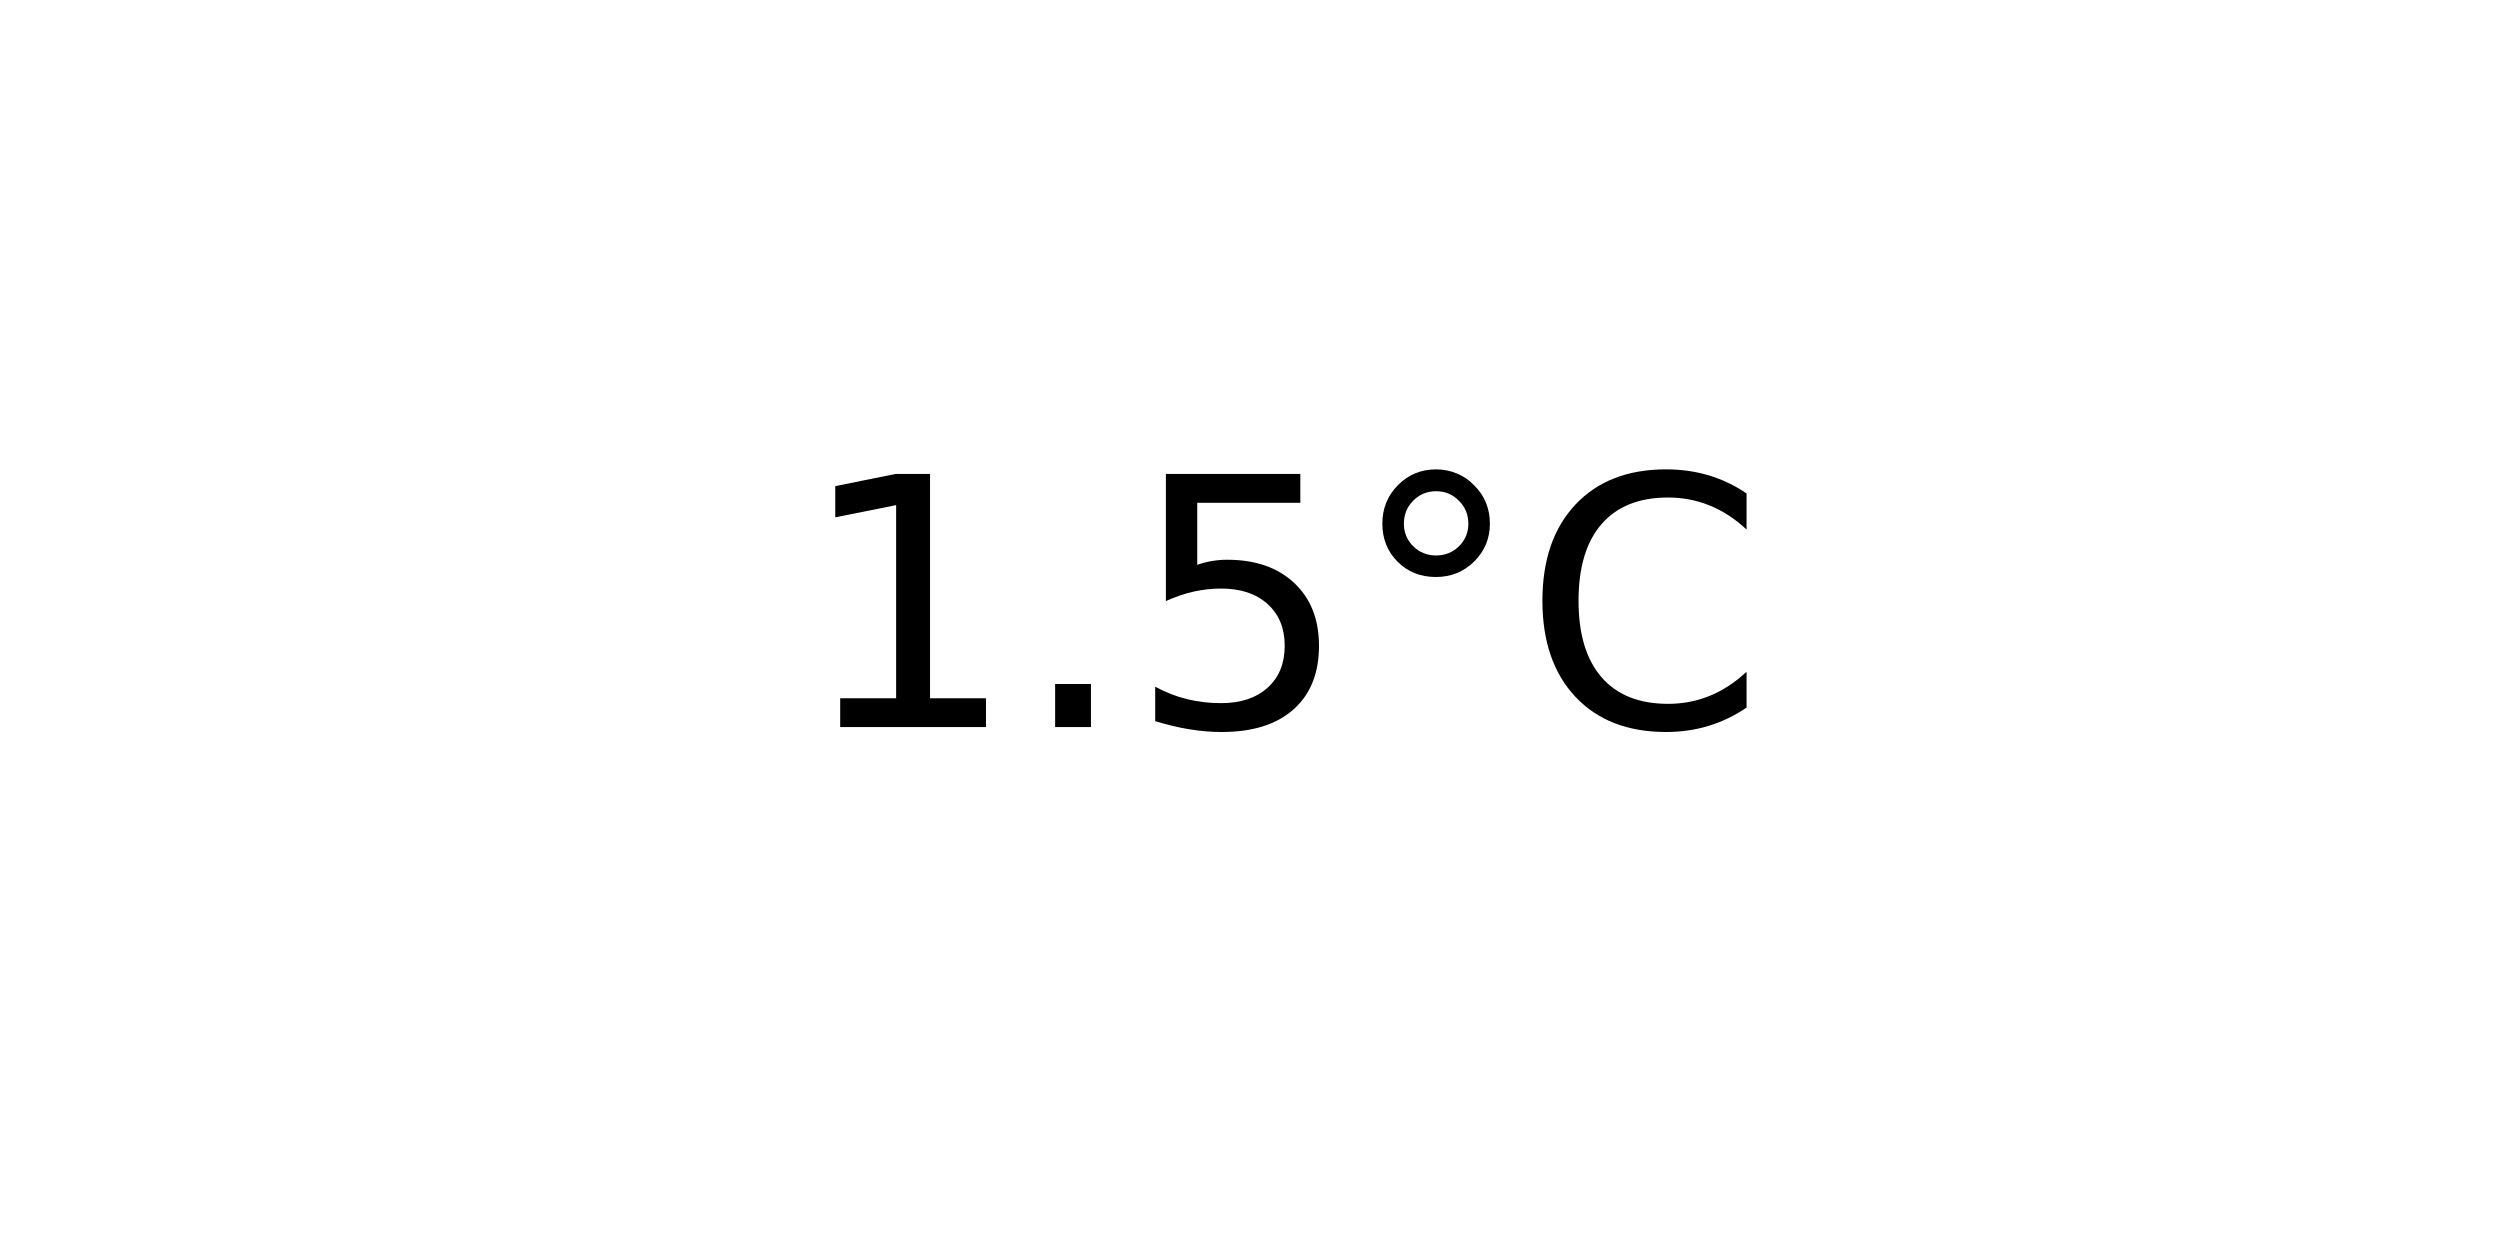
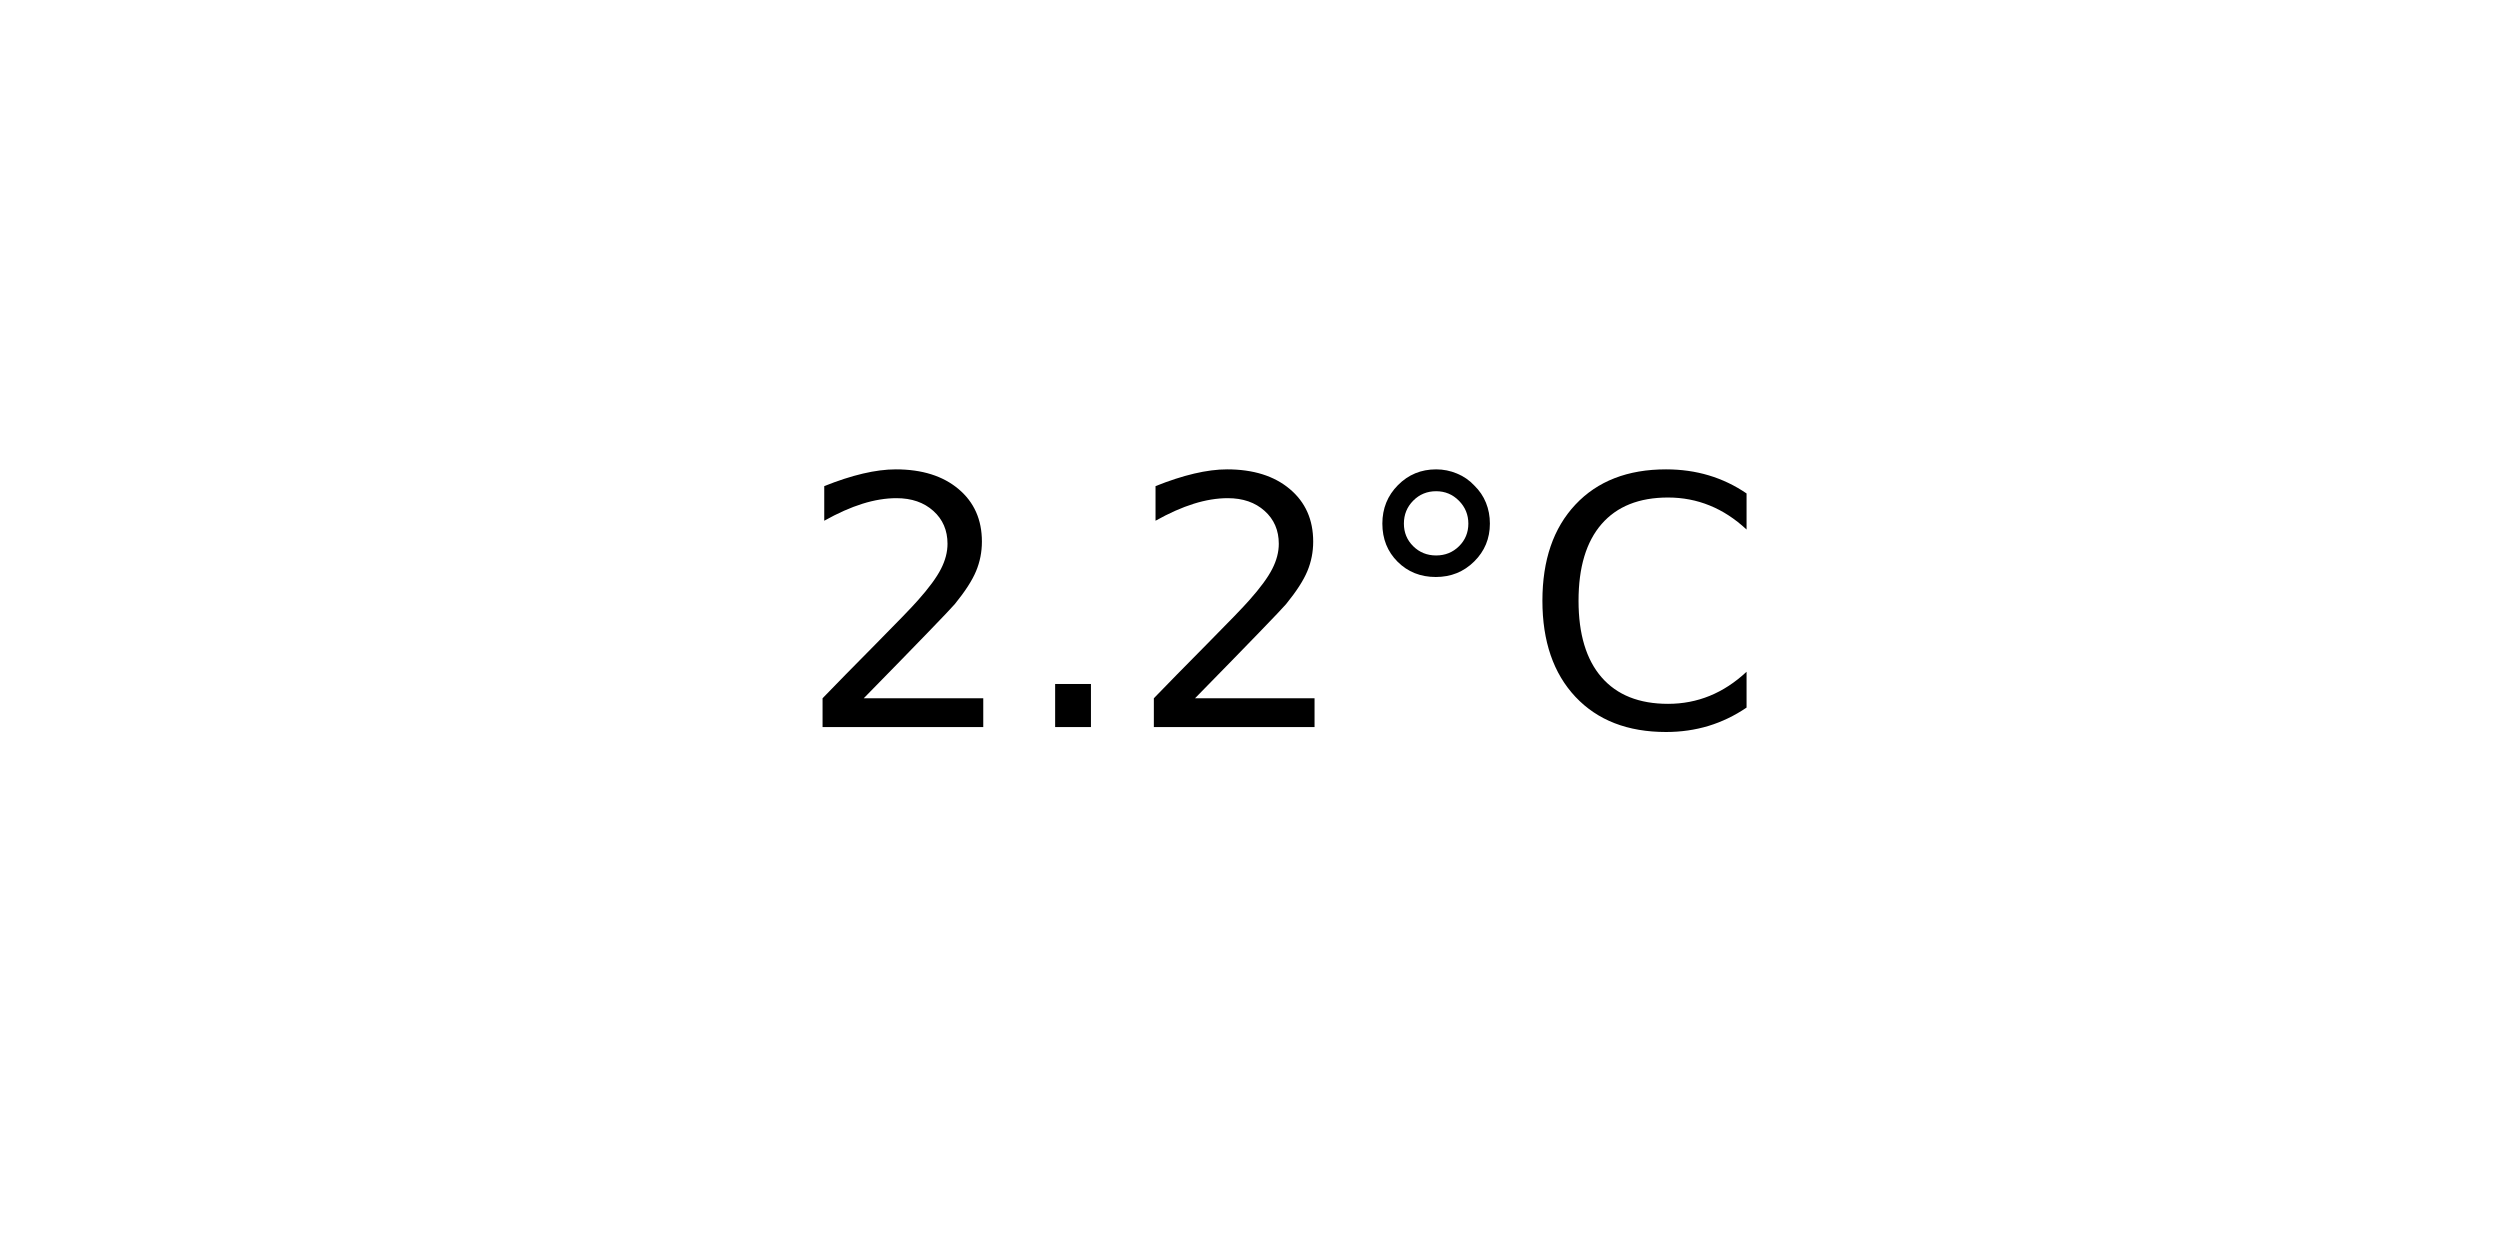
<svg xmlns="http://www.w3.org/2000/svg" xmlns:xlink="http://www.w3.org/1999/xlink" width="72pt" height="36pt" viewBox="0 0 72 36" version="1.1">
  <defs>
    <style type="text/css">*{stroke-linejoin: round; stroke-linecap: butt}</style>
  </defs>
  <g id="figure_1">
    <g id="axes_1">
      <g id="text_1">
        <g transform="translate(22.95703 20.93937) scale(0.1 -0.1)">
          <defs>
-             <path id="DejaVuSans-31" d="M 794 531  L 1825 531  L 1825 4091  L 703 3866  L 703 4441  L 1819 4666  L 2450 4666  L 2450 531  L 3481 531  L 3481 0  L 794 0  L 794 531  z " transform="scale(0.015625)" />
+             <path id="DejaVuSans-32" d="M 1228 531  L 3431 531  L 3431 0  L 469 0  L 469 531  Q 828 903 1448 1529  Q 2069 2156 2228 2338  Q 2531 2678 2651 2914  Q 2772 3150 2772 3378  Q 2772 3750 2511 3984  Q 2250 4219 1831 4219  Q 1534 4219 1204 4116  Q 875 4013 500 3803  L 500 4441  Q 881 4594 1212 4672  Q 1544 4750 1819 4750  Q 2544 4750 2975 4387  Q 3406 4025 3406 3419  Q 3406 3131 3298 2873  Q 3191 2616 2906 2266  Q 2828 2175 2409 1742  Q 1991 1309 1228 531  z " transform="scale(0.015625)" />
            <path id="DejaVuSans-2e" d="M 684 794  L 1344 794  L 1344 0  L 684 0  L 684 794  z " transform="scale(0.015625)" />
-             <path id="DejaVuSans-35" d="M 691 4666  L 3169 4666  L 3169 4134  L 1269 4134  L 1269 2991  Q 1406 3038 1543 3061  Q 1681 3084 1819 3084  Q 2600 3084 3056 2656  Q 3513 2228 3513 1497  Q 3513 744 3044 326  Q 2575 -91 1722 -91  Q 1428 -91 1123 -41  Q 819 9 494 109  L 494 744  Q 775 591 1075 516  Q 1375 441 1709 441  Q 2250 441 2565 725  Q 2881 1009 2881 1497  Q 2881 1984 2565 2268  Q 2250 2553 1709 2553  Q 1456 2553 1204 2497  Q 953 2441 691 2322  L 691 4666  z " transform="scale(0.015625)" />
            <path id="DejaVuSans-b0" d="M 1600 4347  Q 1350 4347 1178 4173  Q 1006 4000 1006 3750  Q 1006 3503 1178 3333  Q 1350 3163 1600 3163  Q 1850 3163 2022 3333  Q 2194 3503 2194 3750  Q 2194 3997 2020 4172  Q 1847 4347 1600 4347  z M 1600 4750  Q 1800 4750 1984 4673  Q 2169 4597 2303 4453  Q 2447 4313 2519 4134  Q 2591 3956 2591 3750  Q 2591 3338 2302 3052  Q 2013 2766 1594 2766  Q 1172 2766 890 3047  Q 609 3328 609 3750  Q 609 4169 896 4459  Q 1184 4750 1600 4750  z " transform="scale(0.015625)" />
            <path id="DejaVuSans-43" d="M 4122 4306  L 4122 3641  Q 3803 3938 3442 4084  Q 3081 4231 2675 4231  Q 1875 4231 1450 3742  Q 1025 3253 1025 2328  Q 1025 1406 1450 917  Q 1875 428 2675 428  Q 3081 428 3442 575  Q 3803 722 4122 1019  L 4122 359  Q 3791 134 3420 21  Q 3050 -91 2638 -91  Q 1578 -91 968 557  Q 359 1206 359 2328  Q 359 3453 968 4101  Q 1578 4750 2638 4750  Q 3056 4750 3426 4639  Q 3797 4528 4122 4306  z " transform="scale(0.015625)" />
          </defs>
-           <use xlink:href="#DejaVuSans-31" />
+           <use xlink:href="#DejaVuSans-32" />
          <use xlink:href="#DejaVuSans-2e" x="63.623" />
-           <use xlink:href="#DejaVuSans-35" x="95.41" />
+           <use xlink:href="#DejaVuSans-32" x="95.41" />
          <use xlink:href="#DejaVuSans-b0" x="159.033" />
          <use xlink:href="#DejaVuSans-43" x="209.033" />
        </g>
      </g>
    </g>
  </g>
</svg>
